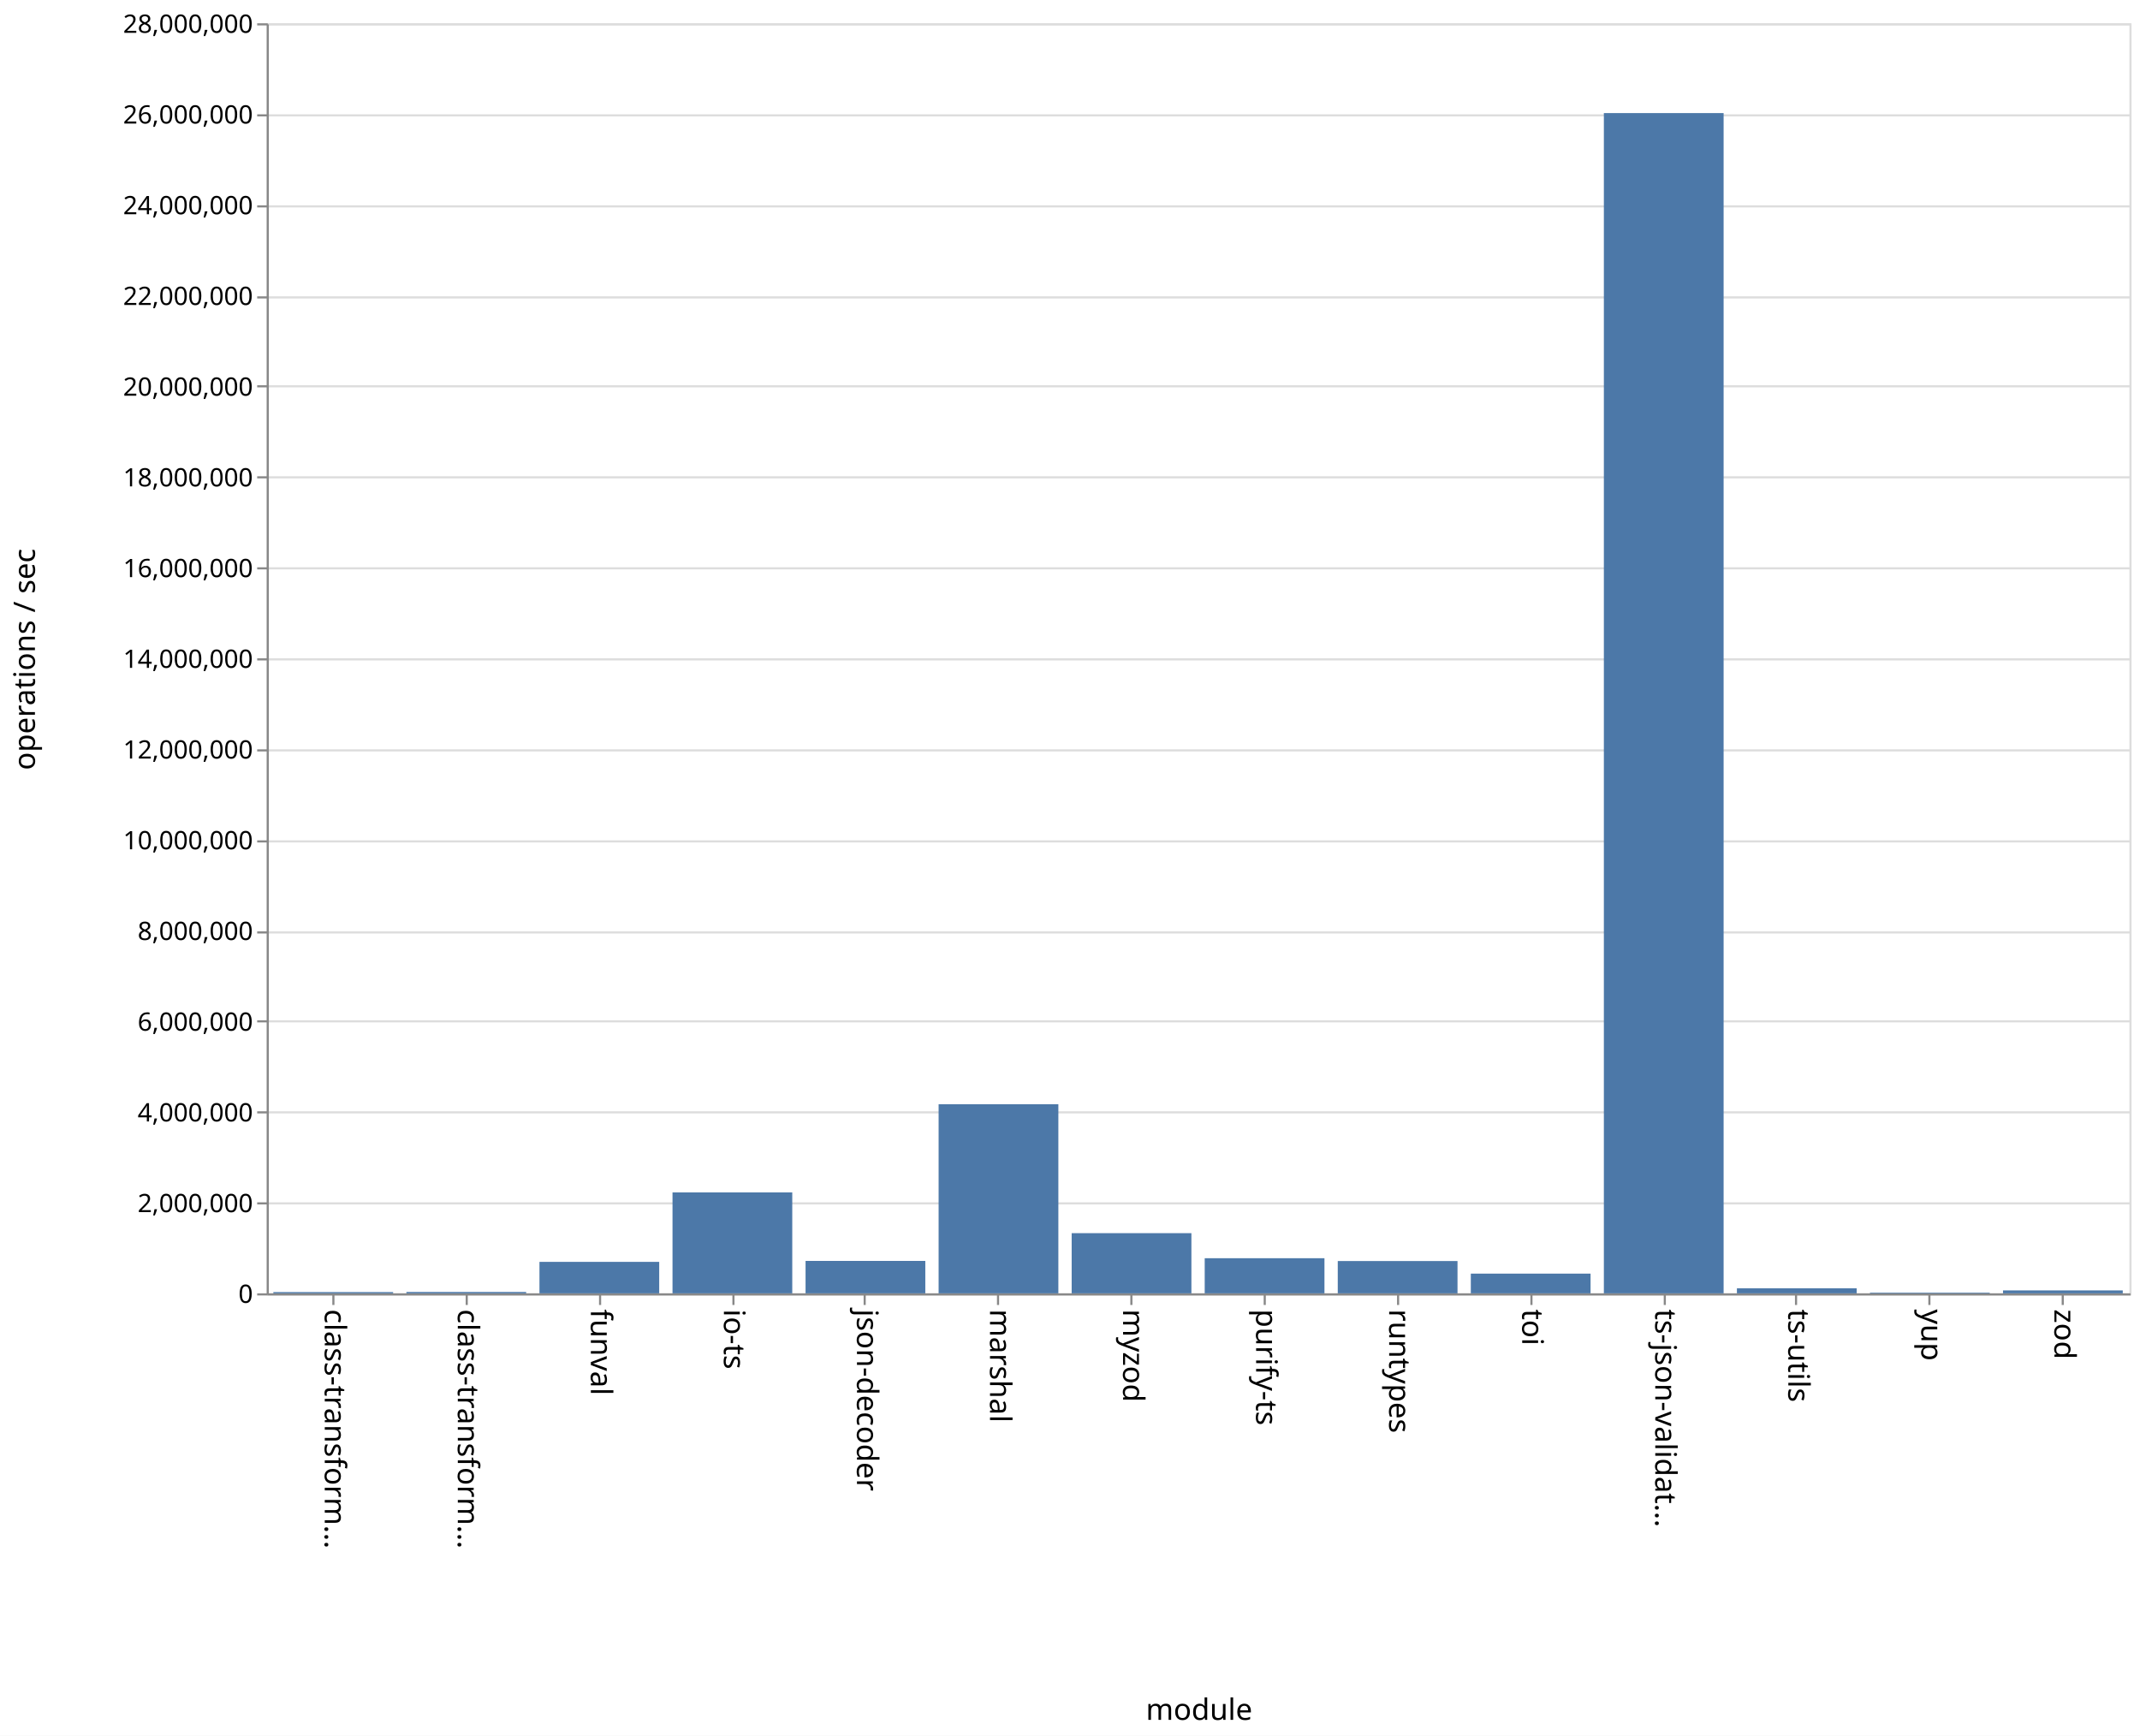
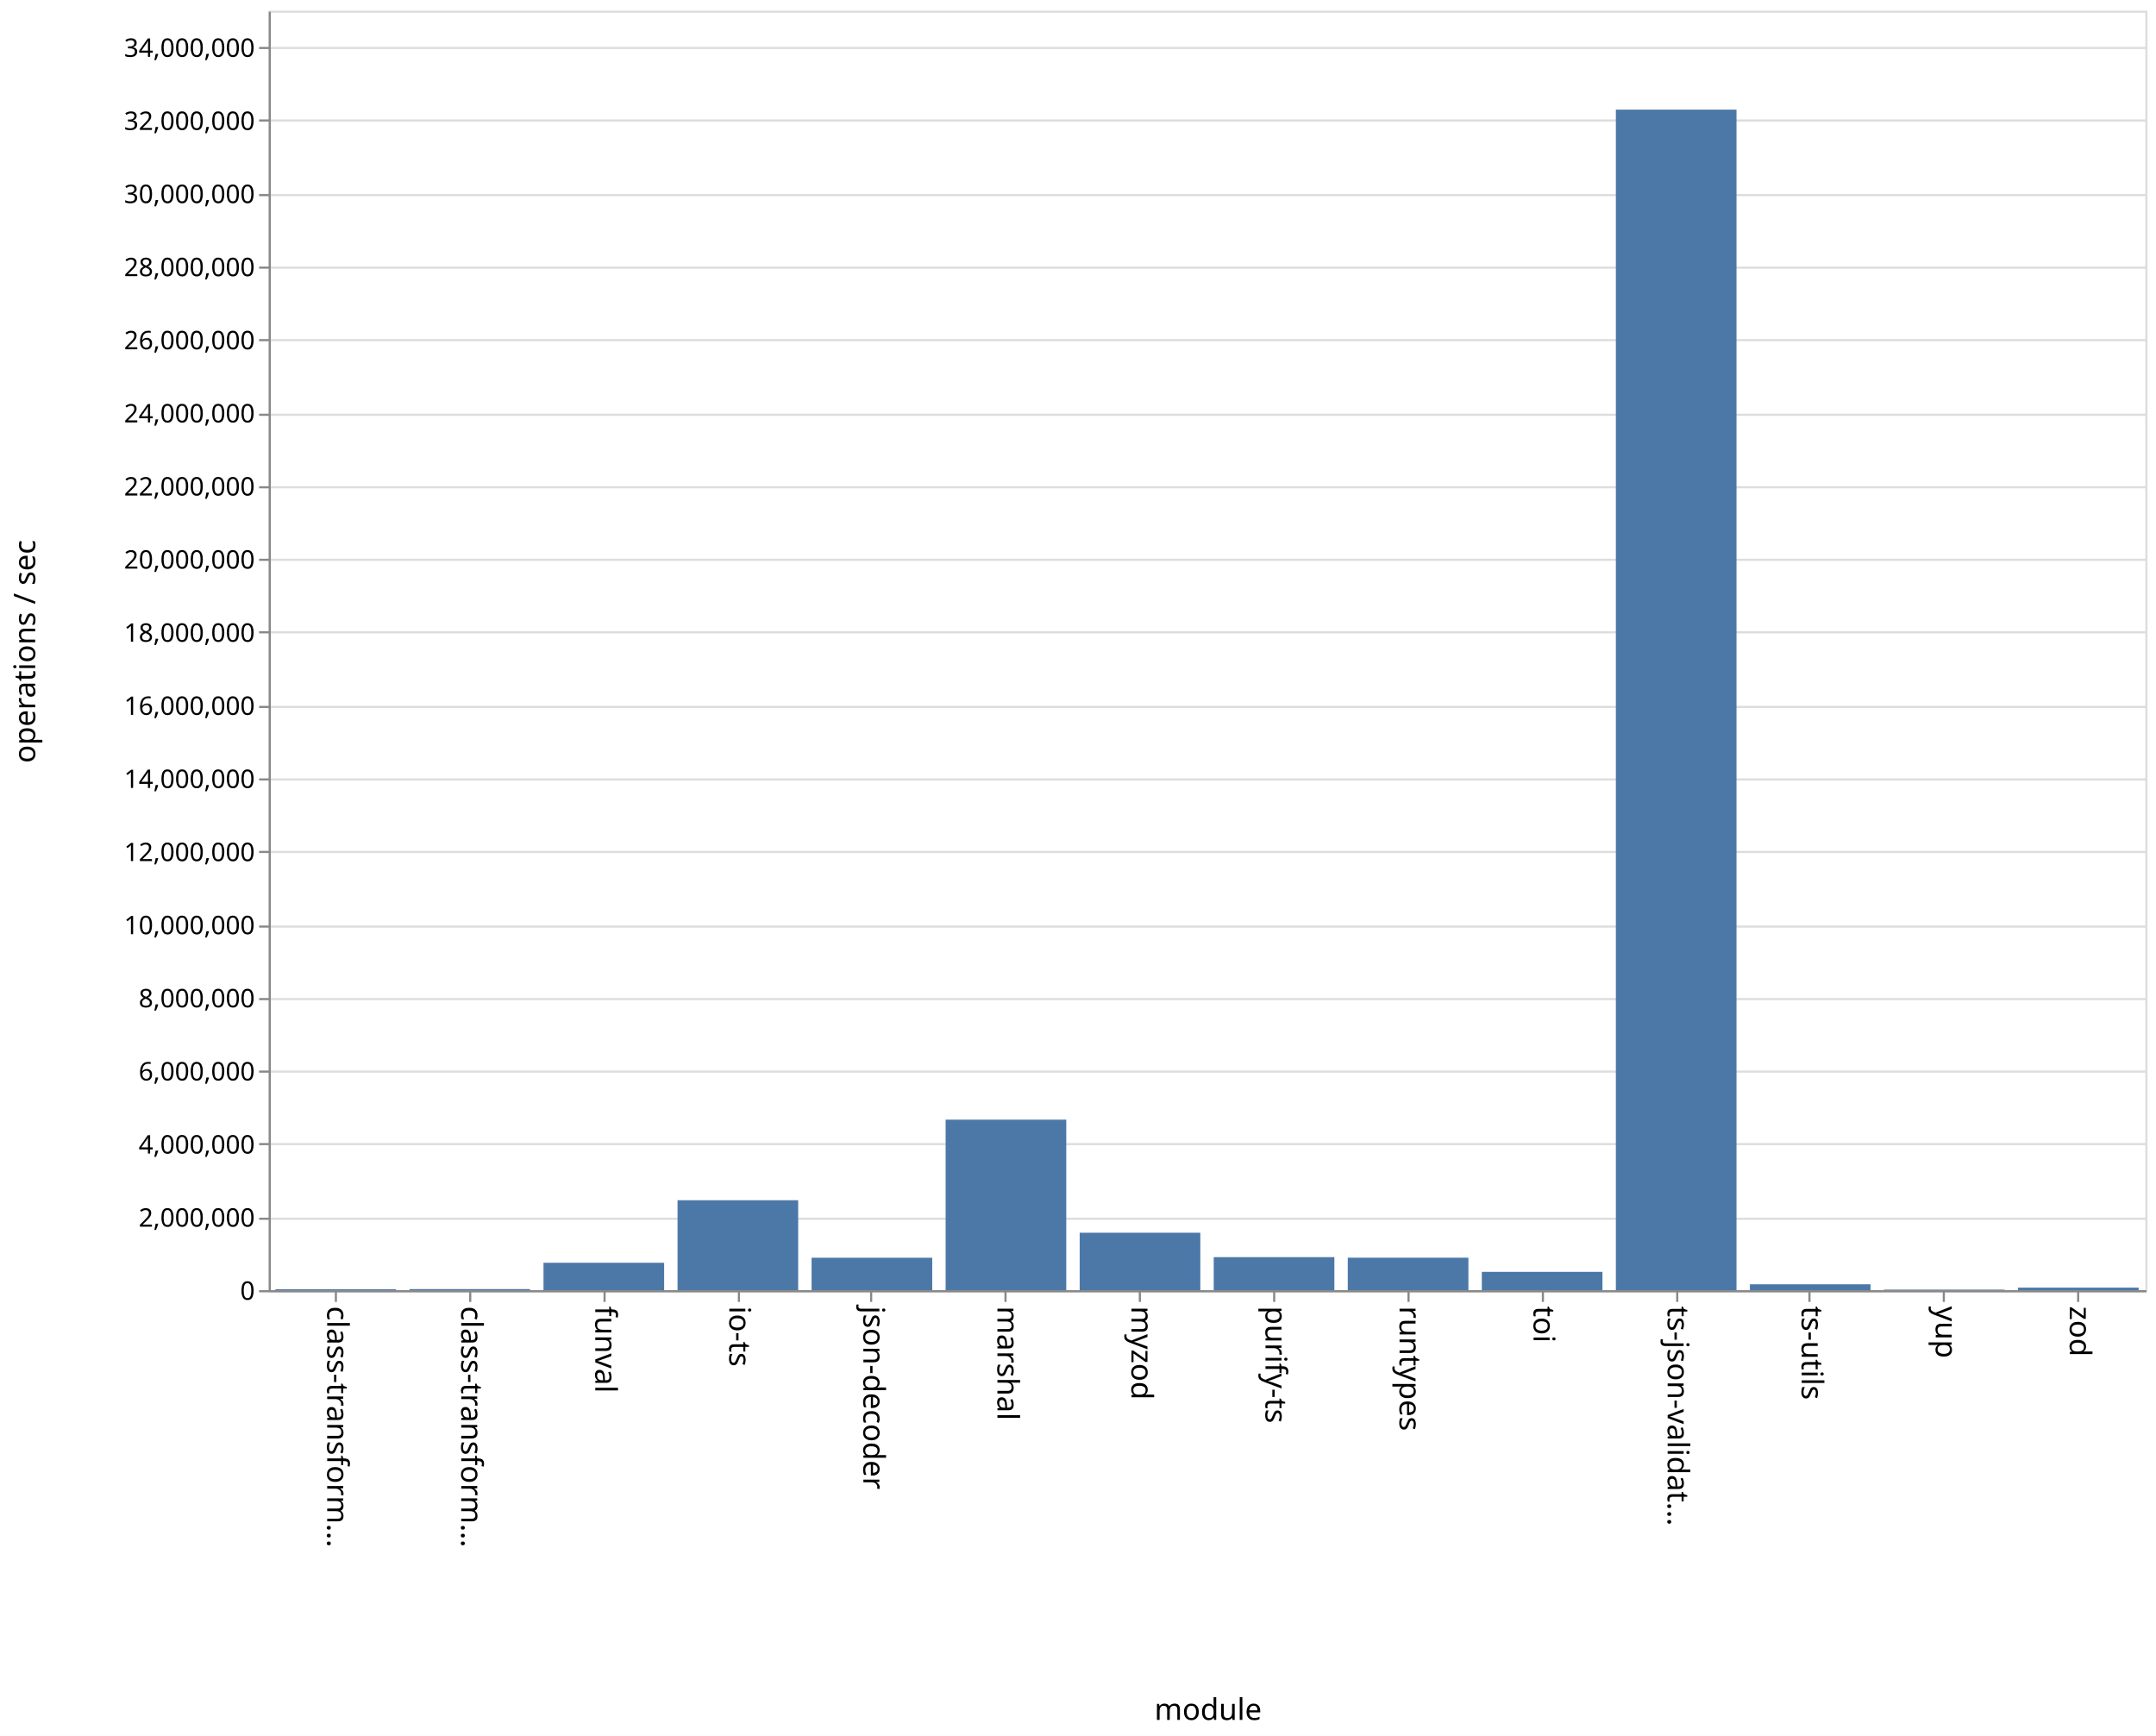
- <svg xmlns="http://www.w3.org/2000/svg" class="marks" width="1011" height="820">
-   <path fill="#fff" d="M0 0h1011v820H0z" />
+ <svg xmlns="http://www.w3.org/2000/svg" class="marks" width="1011" height="814">
+   <path fill="#fff" d="M0 0h1011v814H0z" />
  <g class="mark-group role-frame root">
-     <path class="background" d="M126.5 11.5h880v600h-880z" fill="none" stroke="#ddd" />
+     <path class="background" d="M126.5 5.5h880v600h-880z" fill="none" stroke="#ddd" />
    <g class="mark-group role-axis">
-       <path class="background" d="M126.5 11.5z" pointer-events="none" fill="none" />
+       <path class="background" d="M126.5 5.5z" pointer-events="none" fill="none" />
      <g class="mark-rule role-axis-grid" pointer-events="none" fill="none" stroke="#ddd">
-         <path d="M126.5 611.5h880M126.5 568.5h880M126.5 525.5h880M126.5 482.5h880M126.5 440.5h880M126.5 397.5h880M126.5 354.5h880M126.5 311.5h880M126.5 268.5h880M126.5 225.5h880M126.5 182.5h880M126.5 140.5h880M126.5 97.5h880M126.5 54.5h880M126.5 11.5h880" />
+         <path d="M126.5 605.5h880M126.5 571.5h880M126.5 536.5h880M126.5 502.5h880M126.5 468.5h880M126.5 434.5h880M126.5 399.5h880M126.5 365.5h880M126.5 331.5h880M126.5 296.5h880M126.5 262.5h880M126.5 228.5h880M126.5 194.5h880M126.5 159.5h880M126.5 125.5h880M126.5 91.5h880M126.5 56.5h880M126.5 22.5h880" />
      </g>
    </g>
    <g class="mark-group role-axis">
-       <path class="background" d="M126.5 611.5z" pointer-events="none" fill="none" />
+       <path class="background" d="M126.5 605.5z" pointer-events="none" fill="none" />
      <g class="mark-rule role-axis-tick" pointer-events="none" fill="none" stroke="#888">
-         <path d="M157.5 611.5v5M220.5 611.5v5M283.5 611.5v5M346.5 611.5v5M408.5 611.5v5M471.5 611.5v5M534.5 611.5v5M597.5 611.5v5M660.5 611.5v5M723.5 611.5v5M786.5 611.5v5M848.5 611.5v5M911.5 611.5v5M974.5 611.5v5" />
+         <path d="M157.5 605.5v5M220.5 605.5v5M283.5 605.5v5M346.5 605.5v5M408.5 605.5v5M471.5 605.5v5M534.5 605.5v5M597.5 605.5v5M660.5 605.5v5M723.5 605.5v5M786.5 605.5v5M848.5 605.5v5M911.5 605.5v5M974.5 605.5v5" />
      </g>
      <g class="mark-text role-axis-label" pointer-events="none" font-family="sans-serif" font-size="14">
-         <text transform="rotate(90 -232.536 385.964)">
+         <text transform="rotate(90 -229.536 382.964)">
                    class-transform…
                </text>
-         <text transform="rotate(90 -201.107 417.393)">
+         <text transform="rotate(90 -198.107 414.393)">
                    class-transform…
                </text>
-         <text transform="rotate(90 -169.679 448.821)">
+         <text transform="rotate(90 -166.679 445.821)">
                    funval
                </text>
-         <text transform="rotate(90 -138.25 480.25)">
+         <text transform="rotate(90 -135.25 477.25)">
                    io-ts
                </text>
-         <text transform="rotate(90 -106.821 511.679)">
+         <text transform="rotate(90 -103.821 508.679)">
                    json-decoder
                </text>
-         <text transform="rotate(90 -75.393 543.107)">
+         <text transform="rotate(90 -72.393 540.107)">
                    marshal
                </text>
-         <text transform="rotate(90 -43.964 574.536)">
+         <text transform="rotate(90 -40.964 571.536)">
                    myzod
                </text>
-         <text transform="rotate(90 -12.536 605.964)">
+         <text transform="rotate(90 -9.536 602.964)">
                    purify-ts
                </text>
-         <text transform="rotate(90 18.893 637.393)">
+         <text transform="rotate(90 21.893 634.393)">
                    runtypes
                </text>
-         <text transform="rotate(90 50.321 668.821)">
+         <text transform="rotate(90 53.321 665.821)">
                    toi
                </text>
-         <text transform="rotate(90 81.75 700.25)">
+         <text transform="rotate(90 84.75 697.25)">
                    ts-json-validat…
                </text>
-         <text transform="rotate(90 113.179 731.679)">
+         <text transform="rotate(90 116.179 728.679)">
                    ts-utils
                </text>
-         <text transform="rotate(90 144.607 763.107)">
+         <text transform="rotate(90 147.607 760.107)">
                    yup
                </text>
-         <text transform="rotate(90 176.036 794.536)">
+         <text transform="rotate(90 179.036 791.536)">
                    zod
                </text>
      </g>
-       <path fill="none" stroke="#888" d="M126.5 611.5h880" pointer-events="none" />
-       <text text-anchor="middle" transform="translate(566.5 812.5)" font-family="sans-serif" font-size="14" font-weight="400" pointer-events="none">
+       <path fill="none" stroke="#888" d="M126.5 605.5h880" pointer-events="none" />
+       <text text-anchor="middle" transform="translate(566.5 806.5)" font-family="sans-serif" font-size="14" font-weight="400" pointer-events="none">
                module
            </text>
    </g>
    <g class="mark-group role-axis">
-       <path class="background" d="M126.5 11.5z" pointer-events="none" fill="none" />
+       <path class="background" d="M126.5 5.5z" pointer-events="none" fill="none" />
      <g class="mark-rule role-axis-tick" pointer-events="none" fill="none" stroke="#888">
-         <path d="M126.5 611.5h-5M126.5 568.5h-5M126.5 525.5h-5M126.5 482.5h-5M126.5 440.5h-5M126.5 397.5h-5M126.5 354.5h-5M126.5 311.5h-5M126.5 268.5h-5M126.5 225.5h-5M126.5 182.5h-5M126.5 140.5h-5M126.5 97.5h-5M126.5 54.5h-5M126.5 11.5h-5" />
+         <path d="M126.5 605.5h-5M126.5 571.5h-5M126.5 536.5h-5M126.5 502.5h-5M126.5 468.5h-5M126.5 434.5h-5M126.5 399.5h-5M126.5 365.5h-5M126.5 331.5h-5M126.5 296.5h-5M126.5 262.5h-5M126.5 228.5h-5M126.5 194.5h-5M126.5 159.5h-5M126.5 125.5h-5M126.5 91.5h-5M126.5 56.5h-5M126.5 22.5h-5" />
      </g>
      <g class="mark-text role-axis-label" pointer-events="none" text-anchor="end" font-family="sans-serif" font-size="12">
-         <text transform="translate(119.5 615.5)">
+         <text transform="translate(119.5 609.5)">
                    0
                </text>
-         <text transform="translate(119.5 572.643)">
+         <text transform="translate(119.5 575.214)">
                    2,000,000
                </text>
-         <text transform="translate(119.5 529.786)">
+         <text transform="translate(119.5 540.929)">
                    4,000,000
                </text>
-         <text transform="translate(119.5 486.929)">
+         <text transform="translate(119.5 506.643)">
                    6,000,000
                </text>
-         <text transform="translate(119.5 444.071)">
+         <text transform="translate(119.5 472.357)">
                    8,000,000
                </text>
-         <text transform="translate(119.5 401.214)">
+         <text transform="translate(119.5 438.071)">
                    10,000,000
                </text>
-         <text transform="translate(119.5 358.357)">
+         <text transform="translate(119.5 403.786)">
                    12,000,000
                </text>
-         <text transform="translate(119.5 315.5)">
+         <text transform="translate(119.5 369.5)">
                    14,000,000
                </text>
-         <text transform="translate(119.5 272.643)">
+         <text transform="translate(119.5 335.214)">
                    16,000,000
                </text>
-         <text transform="translate(119.5 229.786)">
+         <text transform="translate(119.5 300.929)">
                    18,000,000
                </text>
-         <text transform="translate(119.5 186.929)">
+         <text transform="translate(119.5 266.643)">
                    20,000,000
                </text>
-         <text transform="translate(119.5 144.071)">
+         <text transform="translate(119.5 232.357)">
                    22,000,000
                </text>
-         <text transform="translate(119.5 101.214)">
+         <text transform="translate(119.5 198.071)">
                    24,000,000
                </text>
-         <text transform="translate(119.5 58.357)">
+         <text transform="translate(119.5 163.786)">
                    26,000,000
                </text>
-         <text transform="translate(119.5 15.5)">
+         <text transform="translate(119.5 129.5)">
                    28,000,000
                </text>
+         <text transform="translate(119.5 95.214)">
+                     30,000,000
+                 </text>
+         <text transform="translate(119.5 60.929)">
+                     32,000,000
+                 </text>
+         <text transform="translate(119.5 26.643)">
+                     34,000,000
+                 </text>
      </g>
-       <path fill="none" stroke="#888" d="M126.5 611.5v-600" pointer-events="none" />
-       <text text-anchor="middle" transform="rotate(-90 164 147.5)" font-family="sans-serif" font-size="14" font-weight="400" pointer-events="none">
+       <path fill="none" stroke="#888" d="M126.5 605.5V5.5" pointer-events="none" />
+       <text text-anchor="middle" transform="rotate(-90 161 144.5)" font-family="sans-serif" font-size="14" font-weight="400" pointer-events="none">
                operations / sec
            </text>
    </g>
    <g class="mark-rect role-mark marks" fill="#4c78a8">
-       <path d="M129.143 610.405h56.571V611h-56.571zM192 610.352h56.571V611H192zM254.857 596.133h56.572V611h-56.572zM317.714 563.316h56.572V611h-56.572zM380.571 595.683h56.572V611H380.57zM443.429 521.67H500V611h-56.571zM506.286 582.572h56.571V611h-56.571zM569.143 594.408h56.571V611h-56.571zM632 595.738h56.571V611H632zM694.857 601.685h56.572V611h-56.572zM757.714 53.423h56.572V611h-56.572zM820.571 608.63h56.572V611H820.57zM883.429 610.678H940V611h-56.571zM946.286 609.614h56.571V611h-56.571z" />
+       <path d="M129.143 604.583h56.571V605h-56.571zM192 604.495h56.571V605H192zM254.857 592.148h56.572V605h-56.572zM317.714 562.827h56.572V605h-56.572zM380.571 589.786h56.572V605H380.57zM443.429 525.039H500V605h-56.571zM506.286 578.06h56.571V605h-56.571zM569.143 589.505h56.571V605h-56.571zM632 589.766h56.571V605H632zM694.857 596.405h56.572V605h-56.572zM757.714 51.41h56.572V605h-56.572zM820.571 602.237h56.572V605H820.57zM883.429 604.74H940v.26h-56.571zM946.286 603.806h56.571V605h-56.571z" />
    </g>
  </g>
</svg>
